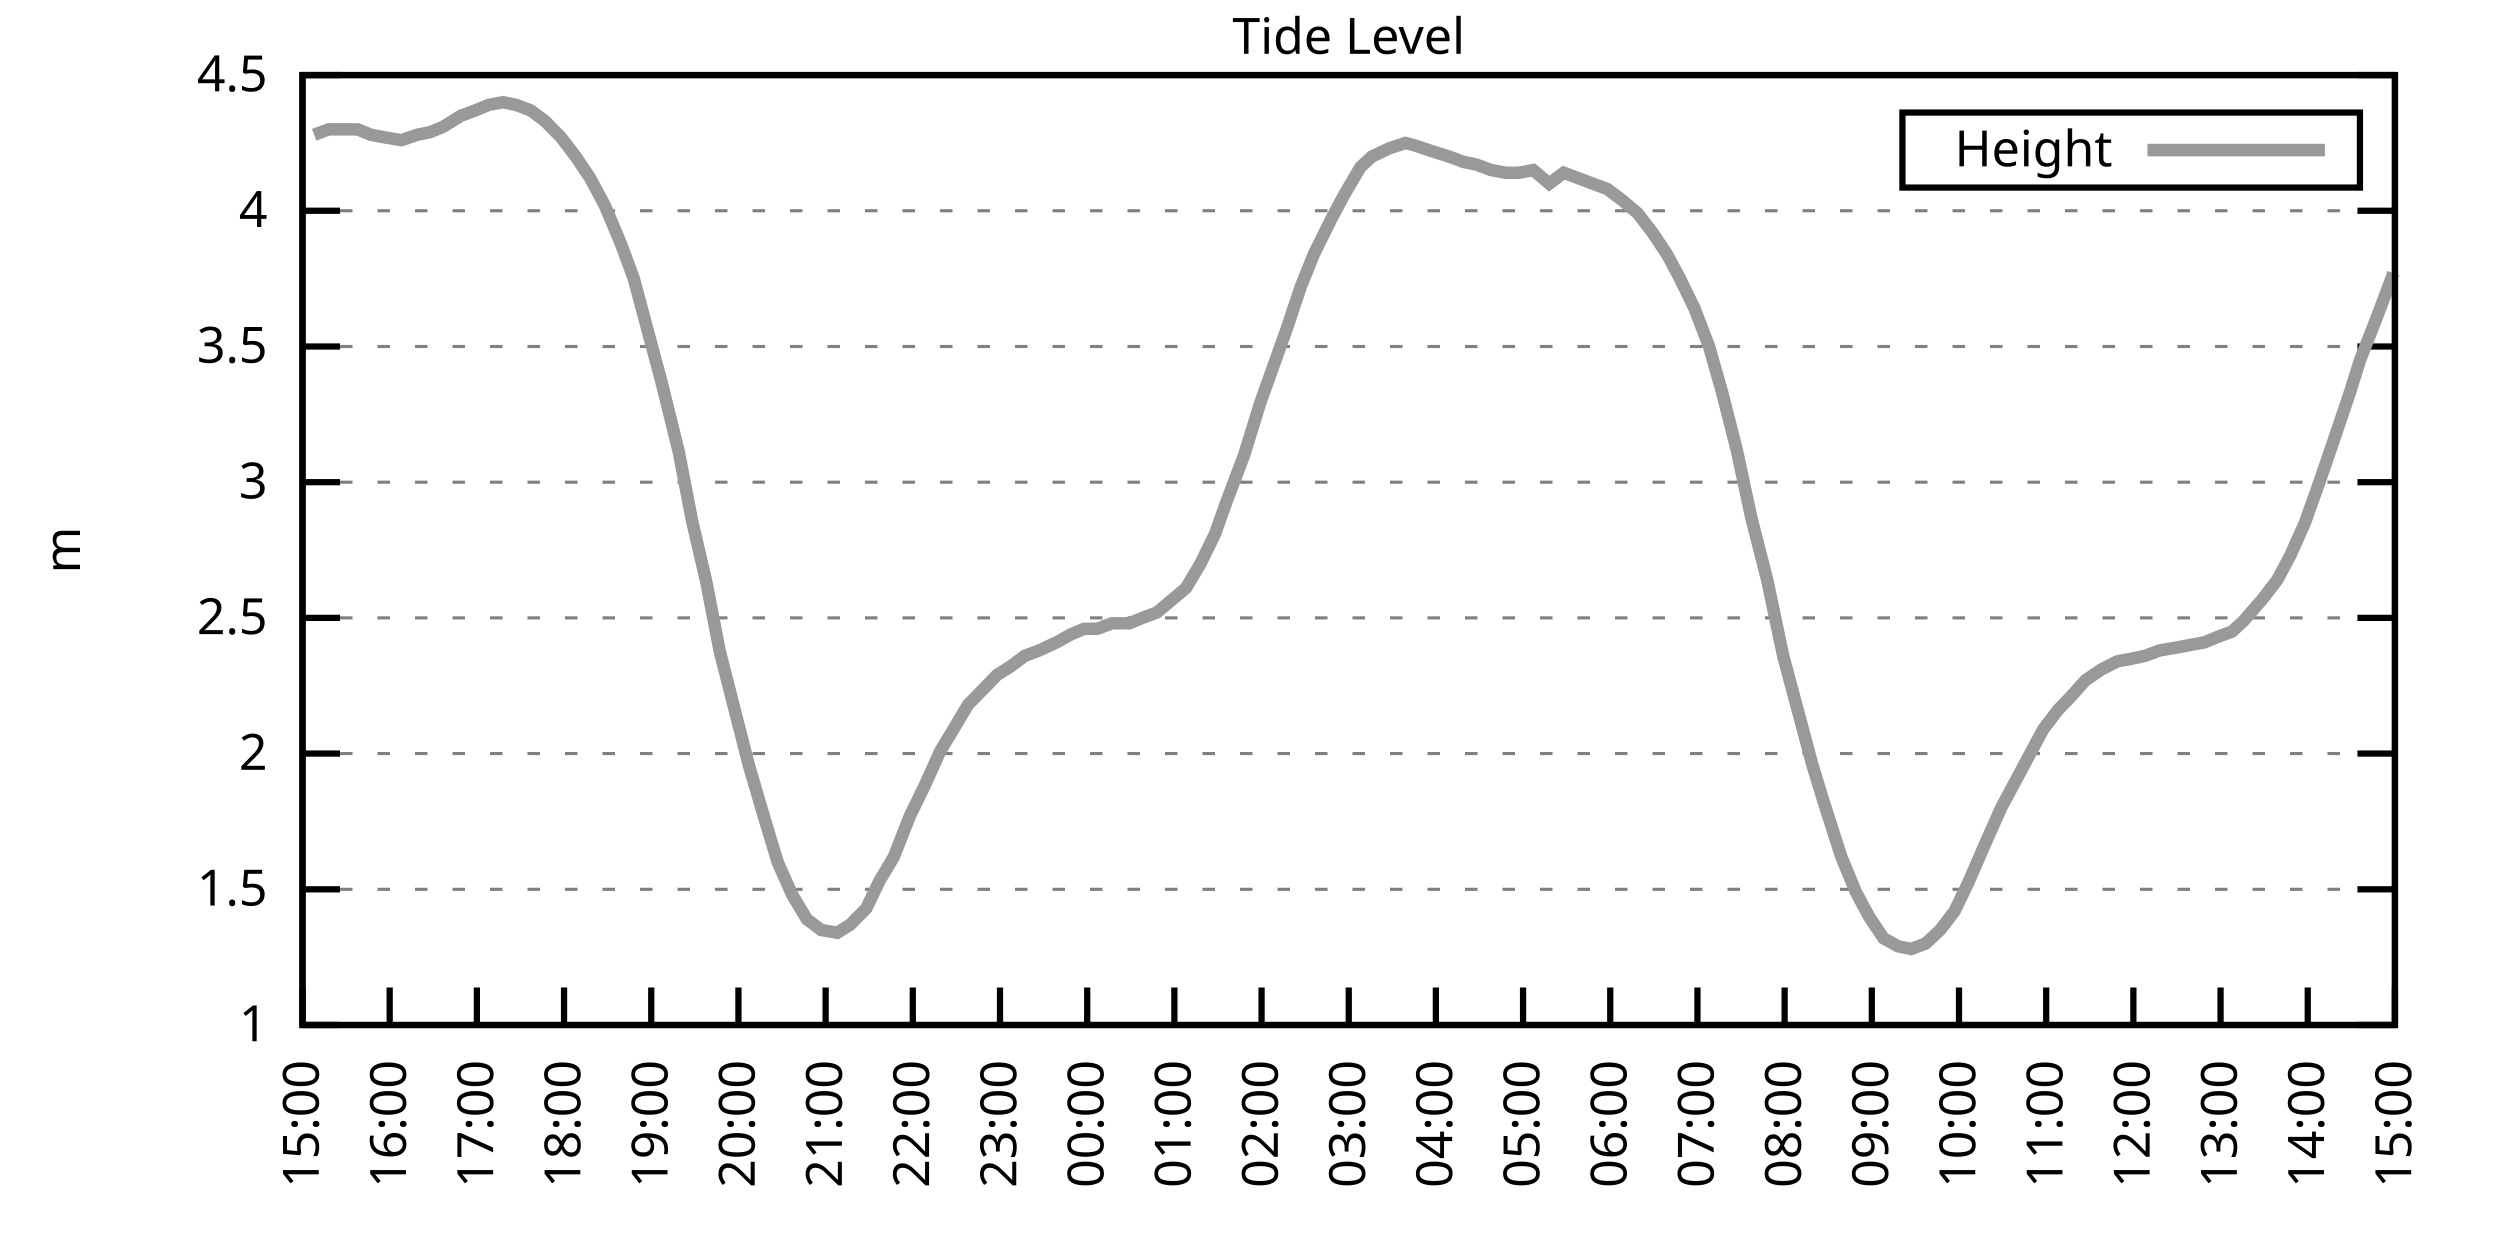
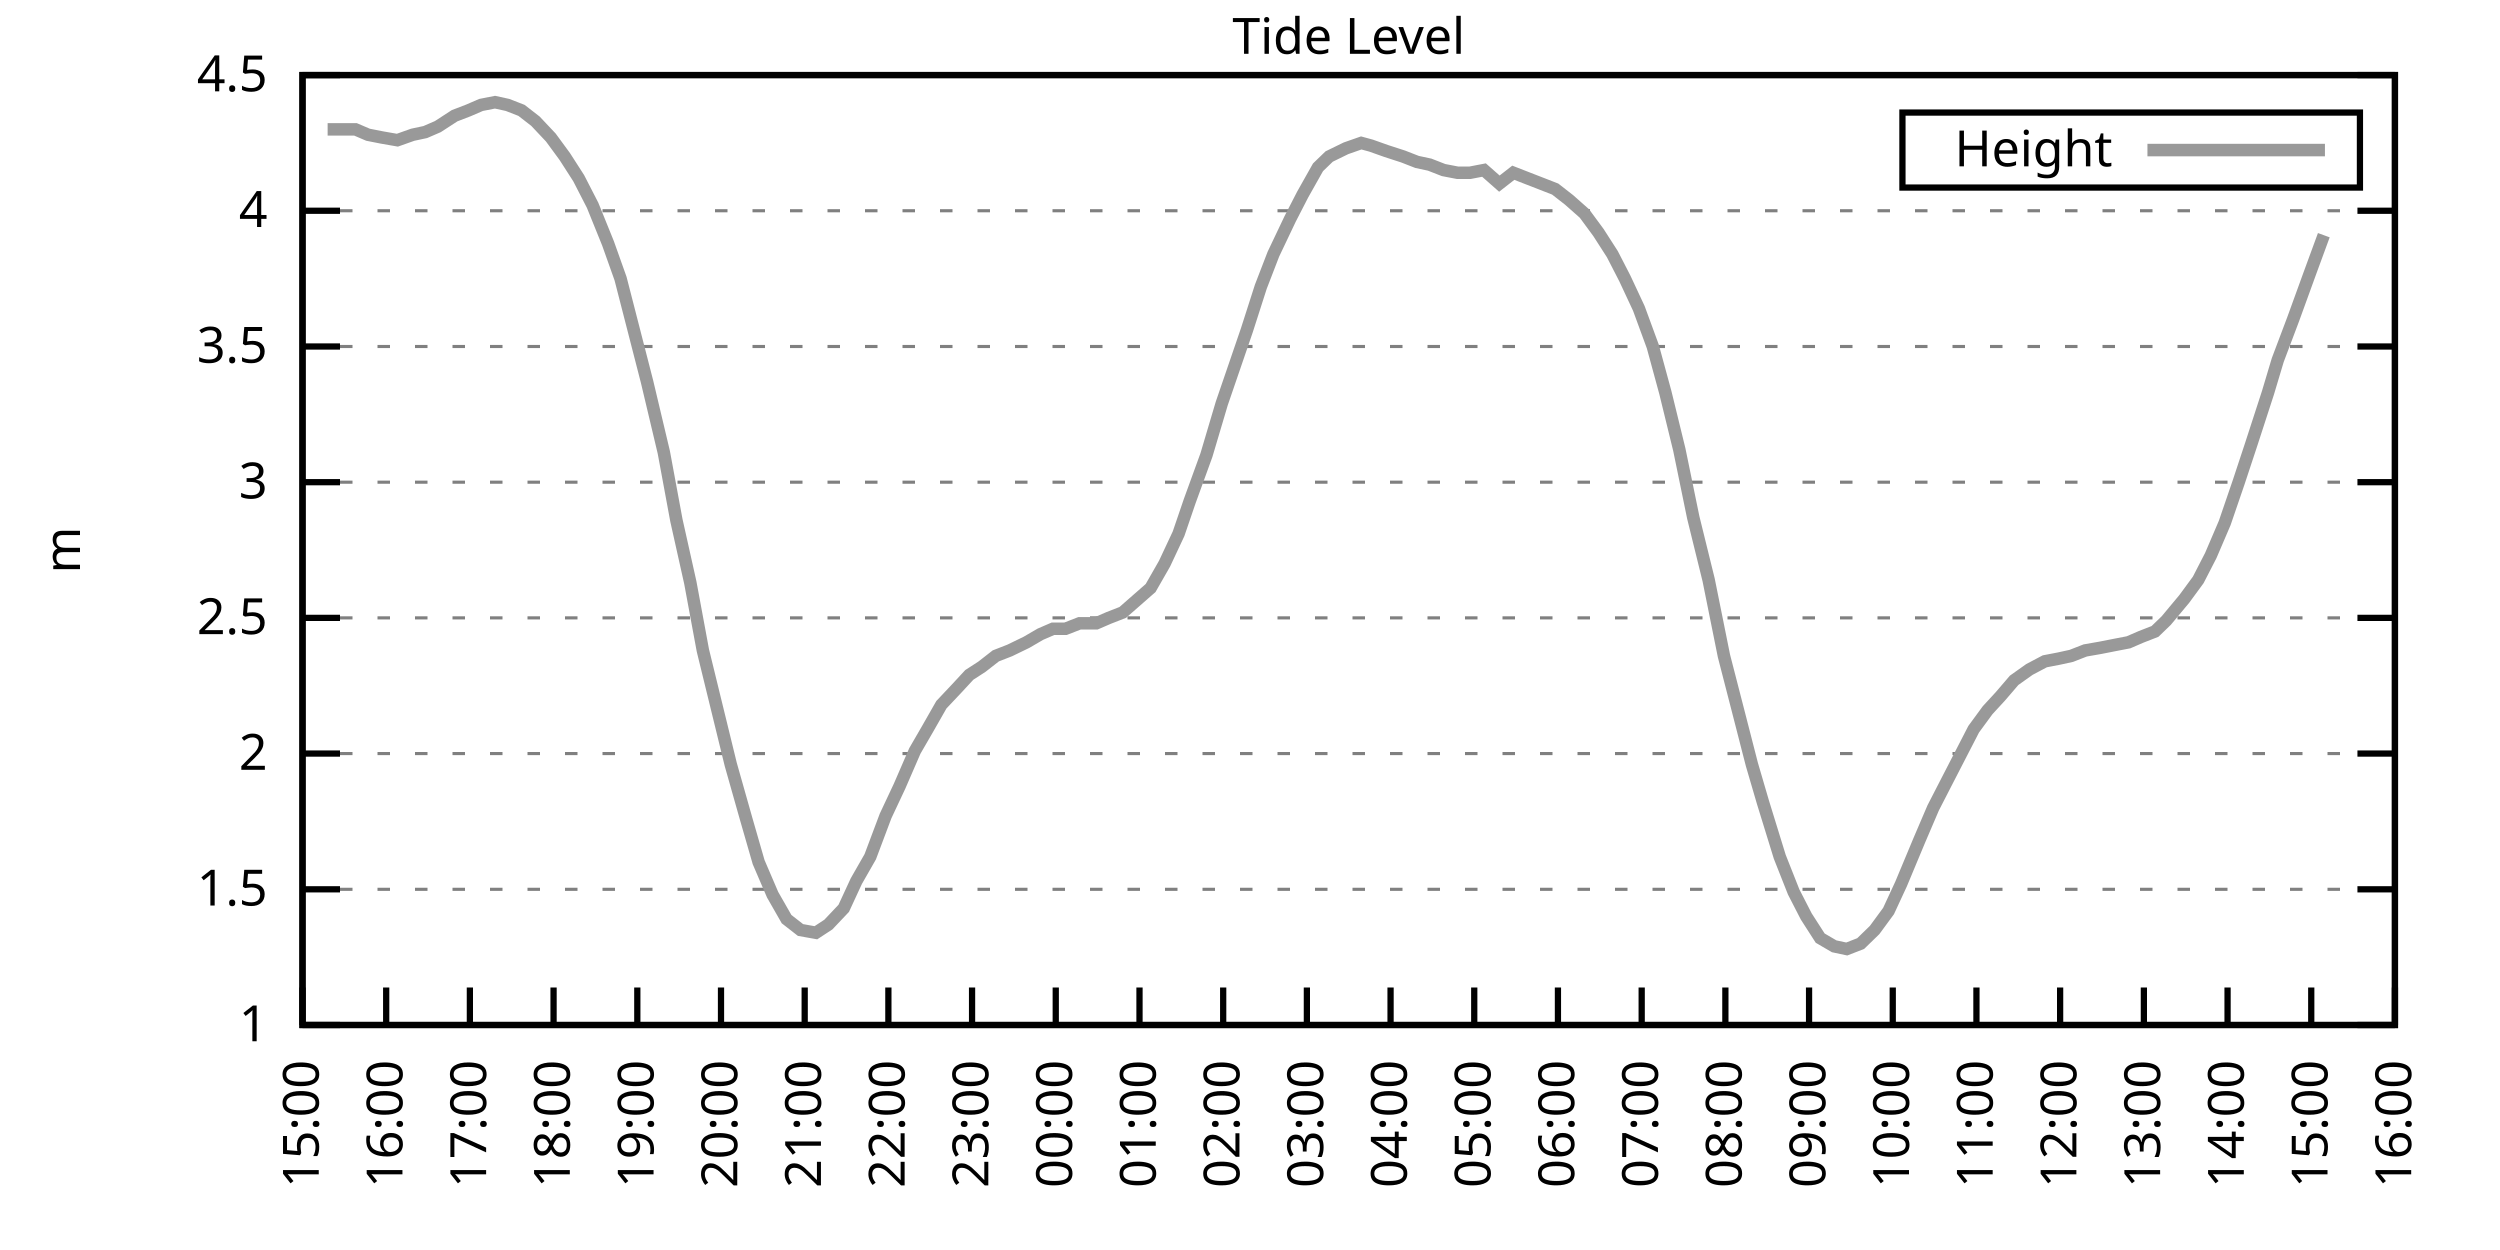
<svg xmlns="http://www.w3.org/2000/svg" xmlns:xlink="http://www.w3.org/1999/xlink" width="400" height="200" viewBox="0 0 400 200">
  <g id="gnuplot_canvas">
    <rect x="0" y="0" width="400" height="200" fill="none" />
    <defs>
      <circle id="gpDot" r="0.5" stroke-width="0.5" stroke="currentColor" />
      <path id="gpPt0" stroke-width="0.333" stroke="currentColor" d="M-1,0 h2 M0,-1 v2" />
      <path id="gpPt1" stroke-width="0.333" stroke="currentColor" d="M-1,-1 L1,1 M1,-1 L-1,1" />
      <path id="gpPt2" stroke-width="0.333" stroke="currentColor" d="M-1,0 L1,0 M0,-1 L0,1 M-1,-1 L1,1 M-1,1 L1,-1" />
      <rect id="gpPt3" stroke-width="0.333" stroke="currentColor" x="-1" y="-1" width="2" height="2" />
      <rect id="gpPt4" stroke-width="0.333" stroke="currentColor" fill="currentColor" x="-1" y="-1" width="2" height="2" />
      <circle id="gpPt5" stroke-width="0.333" stroke="currentColor" cx="0" cy="0" r="1" />
      <use xlink:href="#gpPt5" id="gpPt6" fill="currentColor" stroke="none" />
      <path id="gpPt7" stroke-width="0.333" stroke="currentColor" d="M0,-1.33 L-1.33,0.67 L1.33,0.67 z" />
      <use xlink:href="#gpPt7" id="gpPt8" fill="currentColor" stroke="none" />
      <use xlink:href="#gpPt7" id="gpPt9" stroke="currentColor" transform="rotate(180)" />
      <use xlink:href="#gpPt9" id="gpPt10" fill="currentColor" stroke="none" />
      <use xlink:href="#gpPt3" id="gpPt11" stroke="currentColor" transform="rotate(45)" />
      <use xlink:href="#gpPt11" id="gpPt12" fill="currentColor" stroke="none" />
      <path id="gpPt13" stroke-width="0.333" stroke="currentColor" d="M0,1.330 L1.265,0.411 L0.782,-1.067 L-0.782,-1.076 L-1.265,0.411 z" />
      <use xlink:href="#gpPt13" id="gpPt14" fill="currentColor" stroke="none" />
      <filter id="textbox" filterUnits="objectBoundingBox" x="0" y="0" height="1" width="1">
        <feFlood flood-color="white" flood-opacity="1" result="bgnd" />
        <feComposite in="SourceGraphic" in2="bgnd" operator="atop" />
      </filter>
      <filter id="greybox" filterUnits="objectBoundingBox" x="0" y="0" height="1" width="1">
        <feFlood flood-color="lightgrey" flood-opacity="1" result="grey" />
        <feComposite in="SourceGraphic" in2="grey" operator="atop" />
      </filter>
    </defs>
    <g fill="none" color="white" stroke="currentColor" stroke-width="1.00" stroke-linecap="butt" stroke-linejoin="miter">
</g>
    <g fill="none" color="black" stroke="currentColor" stroke-width="1.00" stroke-linecap="butt" stroke-linejoin="miter">
      <g stroke="none" shape-rendering="crispEdges">
        <polygon fill="rgb(255, 255, 255)" points="48.40,164.00 383.18,164.00 383.18,12.02 48.40,12.02 " />
      </g>
    </g>
    <g fill="none" color="black" stroke="currentColor" stroke-width="1.00" stroke-linecap="butt" stroke-linejoin="miter">
</g>
    <g fill="none" color="black" stroke="black" stroke-width="0.50" stroke-linecap="butt" stroke-linejoin="miter">
</g>
    <g fill="none" color="gray" stroke="currentColor" stroke-width="0.50" stroke-linecap="butt" stroke-linejoin="miter">
      <path stroke="gray" stroke-dasharray="2,4" class="gridline" d="M48.40,164.00 L383.19,164.00  " />
    </g>
    <g fill="none" color="gray" stroke="gray" stroke-width="1.00" stroke-linecap="butt" stroke-linejoin="miter">
</g>
    <g fill="none" color="black" stroke="currentColor" stroke-width="1.00" stroke-linecap="butt" stroke-linejoin="miter">
      <path stroke="black" d="M48.40,164.00 L54.40,164.00 M383.19,164.00 L377.19,164.00  " />
      <g transform="translate(42.80,166.60)" stroke="none" fill="black" font-family="Sans" font-size="8.00" text-anchor="end">
        <text>
          <tspan font-family="Sans"> 1</tspan>
        </text>
      </g>
    </g>
    <g fill="none" color="black" stroke="currentColor" stroke-width="1.00" stroke-linecap="butt" stroke-linejoin="miter">
</g>
    <g fill="none" color="black" stroke="black" stroke-width="0.50" stroke-linecap="butt" stroke-linejoin="miter">
</g>
    <g fill="none" color="gray" stroke="currentColor" stroke-width="0.50" stroke-linecap="butt" stroke-linejoin="miter">
      <path stroke="gray" stroke-dasharray="2,4" class="gridline" d="M48.40,142.29 L383.19,142.29  " />
    </g>
    <g fill="none" color="gray" stroke="gray" stroke-width="1.00" stroke-linecap="butt" stroke-linejoin="miter">
</g>
    <g fill="none" color="black" stroke="currentColor" stroke-width="1.00" stroke-linecap="butt" stroke-linejoin="miter">
      <path stroke="black" d="M48.40,142.29 L54.40,142.29 M383.19,142.29 L377.19,142.29  " />
      <g transform="translate(42.80,144.89)" stroke="none" fill="black" font-family="Sans" font-size="8.00" text-anchor="end">
        <text>
          <tspan font-family="Sans"> 1.5</tspan>
        </text>
      </g>
    </g>
    <g fill="none" color="black" stroke="currentColor" stroke-width="1.00" stroke-linecap="butt" stroke-linejoin="miter">
</g>
    <g fill="none" color="black" stroke="black" stroke-width="0.50" stroke-linecap="butt" stroke-linejoin="miter">
</g>
    <g fill="none" color="gray" stroke="currentColor" stroke-width="0.50" stroke-linecap="butt" stroke-linejoin="miter">
      <path stroke="gray" stroke-dasharray="2,4" class="gridline" d="M48.40,120.57 L383.19,120.57  " />
    </g>
    <g fill="none" color="gray" stroke="gray" stroke-width="1.00" stroke-linecap="butt" stroke-linejoin="miter">
</g>
    <g fill="none" color="black" stroke="currentColor" stroke-width="1.00" stroke-linecap="butt" stroke-linejoin="miter">
      <path stroke="black" d="M48.40,120.57 L54.40,120.57 M383.19,120.57 L377.19,120.57  " />
      <g transform="translate(42.80,123.17)" stroke="none" fill="black" font-family="Sans" font-size="8.00" text-anchor="end">
        <text>
          <tspan font-family="Sans"> 2</tspan>
        </text>
      </g>
    </g>
    <g fill="none" color="black" stroke="currentColor" stroke-width="1.00" stroke-linecap="butt" stroke-linejoin="miter">
</g>
    <g fill="none" color="black" stroke="black" stroke-width="0.50" stroke-linecap="butt" stroke-linejoin="miter">
</g>
    <g fill="none" color="gray" stroke="currentColor" stroke-width="0.50" stroke-linecap="butt" stroke-linejoin="miter">
      <path stroke="gray" stroke-dasharray="2,4" class="gridline" d="M48.40,98.86 L383.19,98.86  " />
    </g>
    <g fill="none" color="gray" stroke="gray" stroke-width="1.00" stroke-linecap="butt" stroke-linejoin="miter">
</g>
    <g fill="none" color="black" stroke="currentColor" stroke-width="1.00" stroke-linecap="butt" stroke-linejoin="miter">
      <path stroke="black" d="M48.40,98.86 L54.40,98.86 M383.19,98.86 L377.19,98.86  " />
      <g transform="translate(42.80,101.46)" stroke="none" fill="black" font-family="Sans" font-size="8.00" text-anchor="end">
        <text>
          <tspan font-family="Sans"> 2.5</tspan>
        </text>
      </g>
    </g>
    <g fill="none" color="black" stroke="currentColor" stroke-width="1.00" stroke-linecap="butt" stroke-linejoin="miter">
</g>
    <g fill="none" color="black" stroke="black" stroke-width="0.50" stroke-linecap="butt" stroke-linejoin="miter">
</g>
    <g fill="none" color="gray" stroke="currentColor" stroke-width="0.50" stroke-linecap="butt" stroke-linejoin="miter">
      <path stroke="gray" stroke-dasharray="2,4" class="gridline" d="M48.40,77.15 L383.19,77.15  " />
    </g>
    <g fill="none" color="gray" stroke="gray" stroke-width="1.00" stroke-linecap="butt" stroke-linejoin="miter">
</g>
    <g fill="none" color="black" stroke="currentColor" stroke-width="1.00" stroke-linecap="butt" stroke-linejoin="miter">
      <path stroke="black" d="M48.40,77.15 L54.40,77.15 M383.19,77.15 L377.19,77.15  " />
      <g transform="translate(42.80,79.75)" stroke="none" fill="black" font-family="Sans" font-size="8.00" text-anchor="end">
        <text>
          <tspan font-family="Sans"> 3</tspan>
        </text>
      </g>
    </g>
    <g fill="none" color="black" stroke="currentColor" stroke-width="1.00" stroke-linecap="butt" stroke-linejoin="miter">
</g>
    <g fill="none" color="black" stroke="black" stroke-width="0.50" stroke-linecap="butt" stroke-linejoin="miter">
</g>
    <g fill="none" color="gray" stroke="currentColor" stroke-width="0.50" stroke-linecap="butt" stroke-linejoin="miter">
      <path stroke="gray" stroke-dasharray="2,4" class="gridline" d="M48.40,55.44 L383.19,55.44  " />
    </g>
    <g fill="none" color="gray" stroke="gray" stroke-width="1.00" stroke-linecap="butt" stroke-linejoin="miter">
</g>
    <g fill="none" color="black" stroke="currentColor" stroke-width="1.00" stroke-linecap="butt" stroke-linejoin="miter">
      <path stroke="black" d="M48.40,55.44 L54.40,55.44 M383.19,55.44 L377.19,55.44  " />
      <g transform="translate(42.80,58.04)" stroke="none" fill="black" font-family="Sans" font-size="8.00" text-anchor="end">
        <text>
          <tspan font-family="Sans"> 3.5</tspan>
        </text>
      </g>
    </g>
    <g fill="none" color="black" stroke="currentColor" stroke-width="1.00" stroke-linecap="butt" stroke-linejoin="miter">
</g>
    <g fill="none" color="black" stroke="black" stroke-width="0.50" stroke-linecap="butt" stroke-linejoin="miter">
</g>
    <g fill="none" color="gray" stroke="currentColor" stroke-width="0.50" stroke-linecap="butt" stroke-linejoin="miter">
      <path stroke="gray" stroke-dasharray="2,4" class="gridline" d="M48.40,33.72 L383.19,33.72  " />
    </g>
    <g fill="none" color="gray" stroke="gray" stroke-width="1.00" stroke-linecap="butt" stroke-linejoin="miter">
</g>
    <g fill="none" color="black" stroke="currentColor" stroke-width="1.00" stroke-linecap="butt" stroke-linejoin="miter">
      <path stroke="black" d="M48.40,33.72 L54.40,33.72 M383.19,33.72 L377.19,33.72  " />
      <g transform="translate(42.80,36.32)" stroke="none" fill="black" font-family="Sans" font-size="8.00" text-anchor="end">
        <text>
          <tspan font-family="Sans"> 4</tspan>
        </text>
      </g>
    </g>
    <g fill="none" color="black" stroke="currentColor" stroke-width="1.00" stroke-linecap="butt" stroke-linejoin="miter">
</g>
    <g fill="none" color="black" stroke="black" stroke-width="0.50" stroke-linecap="butt" stroke-linejoin="miter">
</g>
    <g fill="none" color="gray" stroke="currentColor" stroke-width="0.50" stroke-linecap="butt" stroke-linejoin="miter">
      <path stroke="gray" stroke-dasharray="2,4" class="gridline" d="M48.40,12.01 L383.19,12.01  " />
    </g>
    <g fill="none" color="gray" stroke="gray" stroke-width="1.00" stroke-linecap="butt" stroke-linejoin="miter">
</g>
    <g fill="none" color="black" stroke="currentColor" stroke-width="1.00" stroke-linecap="butt" stroke-linejoin="miter">
      <path stroke="black" d="M48.40,12.01 L54.40,12.01 M383.19,12.01 L377.19,12.01  " />
      <g transform="translate(42.80,14.61)" stroke="none" fill="black" font-family="Sans" font-size="8.00" text-anchor="end">
        <text>
          <tspan font-family="Sans"> 4.5</tspan>
        </text>
      </g>
    </g>
    <g fill="none" color="black" stroke="currentColor" stroke-width="1.00" stroke-linecap="butt" stroke-linejoin="miter">
      <path stroke="black" d="M48.40,164.00 L48.40,158.00  " />
      <g transform="translate(51.00,169.60) rotate(270.00)" stroke="none" fill="black" font-family="Sans" font-size="8.00" text-anchor="end">
        <text>
          <tspan font-family="Sans">15:00</tspan>
        </text>
      </g>
    </g>
    <g fill="none" color="black" stroke="currentColor" stroke-width="1.00" stroke-linecap="butt" stroke-linejoin="miter">
-       <path stroke="black" d="M62.35,164.00 L62.35,158.00  " />
-       <g transform="translate(64.95,169.60) rotate(270.00)" stroke="none" fill="black" font-family="Sans" font-size="8.00" text-anchor="end">
+       <path stroke="black" d="M61.79,164.00 L61.79,158.00  " />
+       <g transform="translate(64.39,169.60) rotate(270.00)" stroke="none" fill="black" font-family="Sans" font-size="8.00" text-anchor="end">
        <text>
          <tspan font-family="Sans">16:00</tspan>
        </text>
      </g>
    </g>
    <g fill="none" color="black" stroke="currentColor" stroke-width="1.00" stroke-linecap="butt" stroke-linejoin="miter">
-       <path stroke="black" d="M76.30,164.00 L76.30,158.00  " />
-       <g transform="translate(78.90,169.60) rotate(270.00)" stroke="none" fill="black" font-family="Sans" font-size="8.00" text-anchor="end">
+       <path stroke="black" d="M75.18,164.00 L75.18,158.00  " />
+       <g transform="translate(77.78,169.60) rotate(270.00)" stroke="none" fill="black" font-family="Sans" font-size="8.00" text-anchor="end">
        <text>
          <tspan font-family="Sans">17:00</tspan>
        </text>
      </g>
    </g>
    <g fill="none" color="black" stroke="currentColor" stroke-width="1.00" stroke-linecap="butt" stroke-linejoin="miter">
-       <path stroke="black" d="M90.25,164.00 L90.25,158.00  " />
-       <g transform="translate(92.85,169.60) rotate(270.00)" stroke="none" fill="black" font-family="Sans" font-size="8.00" text-anchor="end">
+       <path stroke="black" d="M88.57,164.00 L88.57,158.00  " />
+       <g transform="translate(91.17,169.60) rotate(270.00)" stroke="none" fill="black" font-family="Sans" font-size="8.00" text-anchor="end">
        <text>
          <tspan font-family="Sans">18:00</tspan>
        </text>
      </g>
    </g>
    <g fill="none" color="black" stroke="currentColor" stroke-width="1.00" stroke-linecap="butt" stroke-linejoin="miter">
-       <path stroke="black" d="M104.20,164.00 L104.20,158.00  " />
-       <g transform="translate(106.80,169.60) rotate(270.00)" stroke="none" fill="black" font-family="Sans" font-size="8.00" text-anchor="end">
+       <path stroke="black" d="M101.97,164.00 L101.97,158.00  " />
+       <g transform="translate(104.57,169.60) rotate(270.00)" stroke="none" fill="black" font-family="Sans" font-size="8.00" text-anchor="end">
        <text>
          <tspan font-family="Sans">19:00</tspan>
        </text>
      </g>
    </g>
    <g fill="none" color="black" stroke="currentColor" stroke-width="1.00" stroke-linecap="butt" stroke-linejoin="miter">
-       <path stroke="black" d="M118.15,164.00 L118.15,158.00  " />
-       <g transform="translate(120.75,169.60) rotate(270.00)" stroke="none" fill="black" font-family="Sans" font-size="8.00" text-anchor="end">
+       <path stroke="black" d="M115.36,164.00 L115.36,158.00  " />
+       <g transform="translate(117.96,169.60) rotate(270.00)" stroke="none" fill="black" font-family="Sans" font-size="8.00" text-anchor="end">
        <text>
          <tspan font-family="Sans">20:00</tspan>
        </text>
      </g>
    </g>
    <g fill="none" color="black" stroke="currentColor" stroke-width="1.00" stroke-linecap="butt" stroke-linejoin="miter">
-       <path stroke="black" d="M132.10,164.00 L132.10,158.00  " />
-       <g transform="translate(134.70,169.60) rotate(270.00)" stroke="none" fill="black" font-family="Sans" font-size="8.00" text-anchor="end">
+       <path stroke="black" d="M128.75,164.00 L128.75,158.00  " />
+       <g transform="translate(131.35,169.60) rotate(270.00)" stroke="none" fill="black" font-family="Sans" font-size="8.00" text-anchor="end">
        <text>
          <tspan font-family="Sans">21:00</tspan>
        </text>
      </g>
    </g>
    <g fill="none" color="black" stroke="currentColor" stroke-width="1.00" stroke-linecap="butt" stroke-linejoin="miter">
-       <path stroke="black" d="M146.05,164.00 L146.05,158.00  " />
-       <g transform="translate(148.65,169.60) rotate(270.00)" stroke="none" fill="black" font-family="Sans" font-size="8.00" text-anchor="end">
+       <path stroke="black" d="M142.14,164.00 L142.14,158.00  " />
+       <g transform="translate(144.74,169.60) rotate(270.00)" stroke="none" fill="black" font-family="Sans" font-size="8.00" text-anchor="end">
        <text>
          <tspan font-family="Sans">22:00</tspan>
        </text>
      </g>
    </g>
    <g fill="none" color="black" stroke="currentColor" stroke-width="1.00" stroke-linecap="butt" stroke-linejoin="miter">
-       <path stroke="black" d="M160.00,164.00 L160.00,158.00  " />
-       <g transform="translate(162.60,169.60) rotate(270.00)" stroke="none" fill="black" font-family="Sans" font-size="8.00" text-anchor="end">
+       <path stroke="black" d="M155.53,164.00 L155.53,158.00  " />
+       <g transform="translate(158.13,169.60) rotate(270.00)" stroke="none" fill="black" font-family="Sans" font-size="8.00" text-anchor="end">
        <text>
          <tspan font-family="Sans">23:00</tspan>
        </text>
      </g>
    </g>
    <g fill="none" color="black" stroke="currentColor" stroke-width="1.00" stroke-linecap="butt" stroke-linejoin="miter">
-       <path stroke="black" d="M173.95,164.00 L173.95,158.00  " />
-       <g transform="translate(176.55,169.60) rotate(270.00)" stroke="none" fill="black" font-family="Sans" font-size="8.00" text-anchor="end">
+       <path stroke="black" d="M168.92,164.00 L168.92,158.00  " />
+       <g transform="translate(171.52,169.60) rotate(270.00)" stroke="none" fill="black" font-family="Sans" font-size="8.00" text-anchor="end">
        <text>
          <tspan font-family="Sans">00:00</tspan>
        </text>
      </g>
    </g>
    <g fill="none" color="black" stroke="currentColor" stroke-width="1.00" stroke-linecap="butt" stroke-linejoin="miter">
-       <path stroke="black" d="M187.90,164.00 L187.90,158.00  " />
-       <g transform="translate(190.50,169.60) rotate(270.00)" stroke="none" fill="black" font-family="Sans" font-size="8.00" text-anchor="end">
+       <path stroke="black" d="M182.32,164.00 L182.32,158.00  " />
+       <g transform="translate(184.92,169.60) rotate(270.00)" stroke="none" fill="black" font-family="Sans" font-size="8.00" text-anchor="end">
        <text>
          <tspan font-family="Sans">01:00</tspan>
        </text>
      </g>
    </g>
    <g fill="none" color="black" stroke="currentColor" stroke-width="1.00" stroke-linecap="butt" stroke-linejoin="miter">
-       <path stroke="black" d="M201.85,164.00 L201.85,158.00  " />
-       <g transform="translate(204.45,169.60) rotate(270.00)" stroke="none" fill="black" font-family="Sans" font-size="8.00" text-anchor="end">
+       <path stroke="black" d="M195.71,164.00 L195.71,158.00  " />
+       <g transform="translate(198.31,169.60) rotate(270.00)" stroke="none" fill="black" font-family="Sans" font-size="8.00" text-anchor="end">
        <text>
          <tspan font-family="Sans">02:00</tspan>
        </text>
      </g>
    </g>
    <g fill="none" color="black" stroke="currentColor" stroke-width="1.00" stroke-linecap="butt" stroke-linejoin="miter">
-       <path stroke="black" d="M215.80,164.00 L215.80,158.00  " />
-       <g transform="translate(218.40,169.60) rotate(270.00)" stroke="none" fill="black" font-family="Sans" font-size="8.00" text-anchor="end">
+       <path stroke="black" d="M209.10,164.00 L209.10,158.00  " />
+       <g transform="translate(211.70,169.60) rotate(270.00)" stroke="none" fill="black" font-family="Sans" font-size="8.00" text-anchor="end">
        <text>
          <tspan font-family="Sans">03:00</tspan>
        </text>
      </g>
    </g>
    <g fill="none" color="black" stroke="currentColor" stroke-width="1.00" stroke-linecap="butt" stroke-linejoin="miter">
-       <path stroke="black" d="M229.74,164.00 L229.74,158.00  " />
-       <g transform="translate(232.34,169.60) rotate(270.00)" stroke="none" fill="black" font-family="Sans" font-size="8.00" text-anchor="end">
+       <path stroke="black" d="M222.49,164.00 L222.49,158.00  " />
+       <g transform="translate(225.09,169.60) rotate(270.00)" stroke="none" fill="black" font-family="Sans" font-size="8.00" text-anchor="end">
        <text>
          <tspan font-family="Sans">04:00</tspan>
        </text>
      </g>
    </g>
    <g fill="none" color="black" stroke="currentColor" stroke-width="1.00" stroke-linecap="butt" stroke-linejoin="miter">
-       <path stroke="black" d="M243.69,164.00 L243.69,158.00  " />
-       <g transform="translate(246.29,169.60) rotate(270.00)" stroke="none" fill="black" font-family="Sans" font-size="8.00" text-anchor="end">
+       <path stroke="black" d="M235.88,164.00 L235.88,158.00  " />
+       <g transform="translate(238.48,169.60) rotate(270.00)" stroke="none" fill="black" font-family="Sans" font-size="8.00" text-anchor="end">
        <text>
          <tspan font-family="Sans">05:00</tspan>
        </text>
      </g>
    </g>
    <g fill="none" color="black" stroke="currentColor" stroke-width="1.00" stroke-linecap="butt" stroke-linejoin="miter">
-       <path stroke="black" d="M257.64,164.00 L257.64,158.00  " />
-       <g transform="translate(260.24,169.60) rotate(270.00)" stroke="none" fill="black" font-family="Sans" font-size="8.00" text-anchor="end">
+       <path stroke="black" d="M249.27,164.00 L249.27,158.00  " />
+       <g transform="translate(251.87,169.60) rotate(270.00)" stroke="none" fill="black" font-family="Sans" font-size="8.00" text-anchor="end">
        <text>
          <tspan font-family="Sans">06:00</tspan>
        </text>
      </g>
    </g>
    <g fill="none" color="black" stroke="currentColor" stroke-width="1.00" stroke-linecap="butt" stroke-linejoin="miter">
-       <path stroke="black" d="M271.59,164.00 L271.59,158.00  " />
-       <g transform="translate(274.19,169.60) rotate(270.00)" stroke="none" fill="black" font-family="Sans" font-size="8.00" text-anchor="end">
+       <path stroke="black" d="M262.67,164.00 L262.67,158.00  " />
+       <g transform="translate(265.27,169.60) rotate(270.00)" stroke="none" fill="black" font-family="Sans" font-size="8.00" text-anchor="end">
        <text>
          <tspan font-family="Sans">07:00</tspan>
        </text>
      </g>
    </g>
    <g fill="none" color="black" stroke="currentColor" stroke-width="1.00" stroke-linecap="butt" stroke-linejoin="miter">
-       <path stroke="black" d="M285.54,164.00 L285.54,158.00  " />
-       <g transform="translate(288.14,169.60) rotate(270.00)" stroke="none" fill="black" font-family="Sans" font-size="8.00" text-anchor="end">
+       <path stroke="black" d="M276.06,164.00 L276.06,158.00  " />
+       <g transform="translate(278.66,169.60) rotate(270.00)" stroke="none" fill="black" font-family="Sans" font-size="8.00" text-anchor="end">
        <text>
          <tspan font-family="Sans">08:00</tspan>
        </text>
      </g>
    </g>
    <g fill="none" color="black" stroke="currentColor" stroke-width="1.00" stroke-linecap="butt" stroke-linejoin="miter">
-       <path stroke="black" d="M299.49,164.00 L299.49,158.00  " />
-       <g transform="translate(302.09,169.60) rotate(270.00)" stroke="none" fill="black" font-family="Sans" font-size="8.00" text-anchor="end">
+       <path stroke="black" d="M289.45,164.00 L289.45,158.00  " />
+       <g transform="translate(292.05,169.60) rotate(270.00)" stroke="none" fill="black" font-family="Sans" font-size="8.00" text-anchor="end">
        <text>
          <tspan font-family="Sans">09:00</tspan>
        </text>
      </g>
    </g>
    <g fill="none" color="black" stroke="currentColor" stroke-width="1.00" stroke-linecap="butt" stroke-linejoin="miter">
-       <path stroke="black" d="M313.44,164.00 L313.44,158.00  " />
-       <g transform="translate(316.04,169.60) rotate(270.00)" stroke="none" fill="black" font-family="Sans" font-size="8.00" text-anchor="end">
+       <path stroke="black" d="M302.84,164.00 L302.84,158.00  " />
+       <g transform="translate(305.44,169.60) rotate(270.00)" stroke="none" fill="black" font-family="Sans" font-size="8.00" text-anchor="end">
        <text>
          <tspan font-family="Sans">10:00</tspan>
        </text>
      </g>
    </g>
    <g fill="none" color="black" stroke="currentColor" stroke-width="1.00" stroke-linecap="butt" stroke-linejoin="miter">
-       <path stroke="black" d="M327.39,164.00 L327.39,158.00  " />
-       <g transform="translate(329.99,169.60) rotate(270.00)" stroke="none" fill="black" font-family="Sans" font-size="8.00" text-anchor="end">
+       <path stroke="black" d="M316.23,164.00 L316.23,158.00  " />
+       <g transform="translate(318.83,169.60) rotate(270.00)" stroke="none" fill="black" font-family="Sans" font-size="8.00" text-anchor="end">
        <text>
          <tspan font-family="Sans">11:00</tspan>
        </text>
      </g>
    </g>
    <g fill="none" color="black" stroke="currentColor" stroke-width="1.00" stroke-linecap="butt" stroke-linejoin="miter">
-       <path stroke="black" d="M341.34,164.00 L341.34,158.00  " />
-       <g transform="translate(343.94,169.60) rotate(270.00)" stroke="none" fill="black" font-family="Sans" font-size="8.00" text-anchor="end">
+       <path stroke="black" d="M329.62,164.00 L329.62,158.00  " />
+       <g transform="translate(332.22,169.60) rotate(270.00)" stroke="none" fill="black" font-family="Sans" font-size="8.00" text-anchor="end">
        <text>
          <tspan font-family="Sans">12:00</tspan>
        </text>
      </g>
    </g>
    <g fill="none" color="black" stroke="currentColor" stroke-width="1.00" stroke-linecap="butt" stroke-linejoin="miter">
-       <path stroke="black" d="M355.29,164.00 L355.29,158.00  " />
-       <g transform="translate(357.89,169.60) rotate(270.00)" stroke="none" fill="black" font-family="Sans" font-size="8.00" text-anchor="end">
+       <path stroke="black" d="M343.02,164.00 L343.02,158.00  " />
+       <g transform="translate(345.62,169.60) rotate(270.00)" stroke="none" fill="black" font-family="Sans" font-size="8.00" text-anchor="end">
        <text>
          <tspan font-family="Sans">13:00</tspan>
        </text>
      </g>
    </g>
    <g fill="none" color="black" stroke="currentColor" stroke-width="1.00" stroke-linecap="butt" stroke-linejoin="miter">
-       <path stroke="black" d="M369.24,164.00 L369.24,158.00  " />
-       <g transform="translate(371.84,169.60) rotate(270.00)" stroke="none" fill="black" font-family="Sans" font-size="8.00" text-anchor="end">
+       <path stroke="black" d="M356.41,164.00 L356.41,158.00  " />
+       <g transform="translate(359.01,169.60) rotate(270.00)" stroke="none" fill="black" font-family="Sans" font-size="8.00" text-anchor="end">
        <text>
          <tspan font-family="Sans">14:00</tspan>
+         </text>
+       </g>
+     </g>
+     <g fill="none" color="black" stroke="currentColor" stroke-width="1.00" stroke-linecap="butt" stroke-linejoin="miter">
+       <path stroke="black" d="M369.80,164.00 L369.80,158.00  " />
+       <g transform="translate(372.40,169.60) rotate(270.00)" stroke="none" fill="black" font-family="Sans" font-size="8.00" text-anchor="end">
+         <text>
+           <tspan font-family="Sans">15:00</tspan>
        </text>
      </g>
    </g>
    <g fill="none" color="black" stroke="currentColor" stroke-width="1.00" stroke-linecap="butt" stroke-linejoin="miter">
      <path stroke="black" d="M383.19,164.00 L383.19,158.00  " />
      <g transform="translate(385.79,169.60) rotate(270.00)" stroke="none" fill="black" font-family="Sans" font-size="8.00" text-anchor="end">
        <text>
-           <tspan font-family="Sans">15:00</tspan>
+           <tspan font-family="Sans">16:00</tspan>
        </text>
      </g>
    </g>
    <g fill="none" color="black" stroke="currentColor" stroke-width="1.00" stroke-linecap="butt" stroke-linejoin="miter">
</g>
    <g fill="none" color="black" stroke="currentColor" stroke-width="1.00" stroke-linecap="butt" stroke-linejoin="miter">
      <path stroke="black" d="M48.40,12.01 L48.40,164.00 L383.19,164.00 L383.19,12.01 L48.40,12.01 Z  " />
    </g>
    <g fill="none" color="black" stroke="currentColor" stroke-width="1.00" stroke-linecap="butt" stroke-linejoin="miter">
</g>
    <g fill="none" color="black" stroke="currentColor" stroke-width="1.00" stroke-linecap="butt" stroke-linejoin="miter">
      <path stroke="black" d="M304.39,30.01 L304.39,18.01 L377.59,18.01 L377.59,30.01 L304.39,30.01 Z  " />
    </g>
    <g id="Tide_level_plot_1">
      <g fill="none" color="white" stroke="black" stroke-width="2.00" stroke-linecap="butt" stroke-linejoin="miter">
</g>
      <g fill="none" color="black" stroke="currentColor" stroke-width="2.00" stroke-linecap="butt" stroke-linejoin="miter">
        <g transform="translate(337.99,26.61)" stroke="none" fill="black" font-family="Sans" font-size="8.00" text-anchor="end">
          <text>
            <tspan font-family="Sans">Height</tspan>
          </text>
        </g>
      </g>
      <g fill="none" color="black" stroke="currentColor" stroke-width="2.00" stroke-linecap="butt" stroke-linejoin="miter">
-         <path stroke="rgb(153, 153, 153)" d="M343.59,24.01 L371.99,24.01 M50.26,21.56 L52.58,20.70 L54.68,20.70 L57.23,20.70 L59.33,21.56 L61.65,22.00   L64.21,22.43 L66.77,21.56 L68.86,21.13 L70.95,20.26 L73.74,18.52 L76.07,17.66 L78.16,16.79 L80.48,16.35   L82.58,16.79 L84.90,17.66 L87.23,19.39 L89.78,22.00 L92.11,25.04 L94.43,28.51 L96.76,32.85 L99.32,38.93   L101.41,44.58 L103.50,52.40 L105.83,61.08 L108.62,72.37 L110.71,83.23 L113.03,93.22 L115.13,104.07 L117.45,113.19   L119.78,122.31 L122.33,131.00 L124.43,137.94 L126.75,143.16 L129.08,147.06 L131.40,148.80 L133.96,149.24 L136.05,147.93   L138.61,145.33 L140.70,140.98 L143.02,137.08 L145.58,130.56 L147.91,125.79 L150.46,120.14 L152.56,116.67 L154.88,112.76   L157.44,110.15 L159.53,107.98 L161.62,106.68 L163.95,104.94 L166.27,104.07 L169.06,102.77 L171.39,101.47 L173.48,100.60   L175.57,100.60 L177.90,99.73 L180.69,99.73 L182.78,98.86 L185.11,97.99 L189.76,94.08 L192.08,90.18 L194.41,85.40   L196.27,80.19 L199.06,72.81 L201.61,64.56 L203.47,59.34 L205.80,52.83 L208.12,45.88 L210.22,40.67 L213.01,35.03   L215.10,31.12 L217.65,26.77 L219.51,25.04 L222.30,23.73 L224.86,22.87 L226.49,23.30 L229.05,24.17 L231.84,25.04   L234.16,25.91 L236.25,26.34 L238.58,27.21 L240.90,27.64 L243.00,27.64 L245.32,27.21 L247.88,29.38 L250.20,27.64   L252.53,28.51 L254.85,29.38 L257.18,30.25 L259.50,31.99 L262.06,34.16 L264.39,37.20 L266.71,40.67 L268.80,44.58   L271.13,49.36 L273.45,55.44 L275.55,62.82 L277.87,71.94 L280.20,82.79 L282.75,92.78 L285.31,104.94 L287.64,113.63   L289.96,122.31 L291.82,128.39 L294.61,137.08 L296.94,142.72 L299.03,146.63 L301.35,150.10 L303.68,151.41 L305.77,151.84   L308.09,150.97 L310.42,148.80 L312.74,145.76 L314.84,141.42 L317.86,134.47 L320.18,129.26 L322.51,124.92 L324.83,120.57   L326.93,116.67 L329.25,113.63 L331.34,111.45 L333.67,108.85 L336.23,107.11 L338.78,105.81 L341.11,105.38 L343.20,104.94   L345.53,104.07 L348.08,103.64 L350.41,103.20 L352.73,102.77 L354.83,101.90 L357.15,101.03 L359.01,99.30 L362.03,95.82   L364.36,92.78 L366.45,88.87 L368.78,83.66 L371.10,77.15 L373.19,71.07 L375.98,62.82 L377.61,57.61 L380.17,51.09   L382.96,43.71  " />
+         <path stroke="rgb(153, 153, 153)" d="M343.59,24.01 L371.99,24.01 M52.42,20.70 L54.43,20.70 L56.88,20.70 L58.89,21.56 L61.12,22.00 L63.58,22.43   L66.03,21.56 L68.04,21.13 L70.05,20.26 L72.73,18.52 L74.96,17.66 L76.97,16.79 L79.20,16.35 L81.21,16.79   L83.44,17.66 L85.67,19.39 L88.13,22.00 L90.36,25.04 L92.59,28.51 L94.82,32.85 L97.28,38.93 L99.29,44.58   L101.30,52.40 L103.53,61.08 L106.21,72.37 L108.22,83.23 L110.45,93.22 L112.46,104.07 L114.69,113.19 L116.92,122.31   L119.38,131.00 L121.38,137.94 L123.62,143.16 L125.85,147.06 L128.08,148.80 L130.54,149.24 L132.54,147.93 L135.00,145.33   L137.01,140.98 L139.24,137.08 L141.69,130.56 L143.93,125.79 L146.38,120.14 L148.39,116.67 L150.62,112.76 L153.08,110.15   L155.09,107.98 L157.10,106.68 L159.33,104.94 L161.56,104.07 L164.24,102.77 L166.47,101.47 L168.48,100.60 L170.49,100.60   L172.72,99.73 L175.40,99.73 L177.41,98.86 L179.64,97.99 L184.10,94.08 L186.33,90.18 L188.57,85.40 L190.35,80.19   L193.03,72.81 L195.48,64.56 L197.27,59.34 L199.50,52.83 L201.73,45.88 L203.74,40.67 L206.42,35.03 L208.43,31.12   L210.88,26.77 L212.67,25.04 L215.35,23.73 L217.80,22.87 L219.37,23.30 L221.82,24.17 L224.50,25.04 L226.73,25.91   L228.74,26.34 L230.97,27.21 L233.20,27.64 L235.21,27.64 L237.44,27.21 L239.90,29.38 L242.13,27.64 L244.36,28.51   L246.60,29.38 L248.83,30.25 L251.06,31.99 L253.51,34.16 L255.75,37.20 L257.98,40.67 L259.99,44.58 L262.22,49.36   L264.45,55.44 L266.46,62.82 L268.69,71.94 L270.92,82.79 L273.38,92.78 L275.83,104.94 L278.07,113.63 L280.30,122.31   L282.08,128.39 L284.76,137.08 L286.99,142.72 L289.00,146.63 L291.23,150.10 L293.47,151.41 L295.48,151.84 L297.71,150.97   L299.94,148.80 L302.17,145.76 L304.18,141.42 L307.08,134.47 L309.31,129.26 L311.54,124.92 L313.78,120.57 L315.79,116.67   L318.02,113.63 L320.03,111.45 L322.26,108.85 L324.71,107.11 L327.17,105.81 L329.40,105.38 L331.41,104.94 L333.64,104.07   L336.10,103.64 L338.33,103.20 L340.56,102.77 L342.57,101.90 L344.80,101.03 L346.59,99.30 L349.49,95.82 L351.72,92.78   L353.73,88.87 L355.96,83.66 L358.19,77.15 L360.20,71.07 L362.88,62.82 L364.44,57.61 L366.90,51.09 L369.58,43.71   L371.81,37.63  " />
      </g>
    </g>
    <g fill="none" color="black" stroke="currentColor" stroke-width="2.00" stroke-linecap="butt" stroke-linejoin="miter">
</g>
    <g fill="none" color="black" stroke="black" stroke-width="1.00" stroke-linecap="butt" stroke-linejoin="miter">
</g>
    <g fill="none" color="black" stroke="currentColor" stroke-width="1.00" stroke-linecap="butt" stroke-linejoin="miter">
      <path stroke="black" d="M48.40,12.01 L48.40,164.00 L383.19,164.00 L383.19,12.01 L48.40,12.01 Z  " />
      <g transform="translate(12.80,88.01) rotate(270.00)" stroke="none" fill="black" font-family="Sans" font-size="8.00" text-anchor="middle">
        <text>
          <tspan font-family="Sans">m</tspan>
        </text>
      </g>
    </g>
    <g fill="none" color="black" stroke="currentColor" stroke-width="1.00" stroke-linecap="butt" stroke-linejoin="miter">
</g>
    <g fill="none" color="black" stroke="currentColor" stroke-width="1.00" stroke-linecap="butt" stroke-linejoin="miter">
      <g transform="translate(215.79,8.61)" stroke="none" fill="black" font-family="Sans" font-size="8.00" text-anchor="middle">
        <text>
          <tspan font-family="Sans">Tide Level</tspan>
        </text>
      </g>
    </g>
    <g fill="none" color="black" stroke="currentColor" stroke-width="1.00" stroke-linecap="butt" stroke-linejoin="miter">
</g>
  </g>
</svg>
